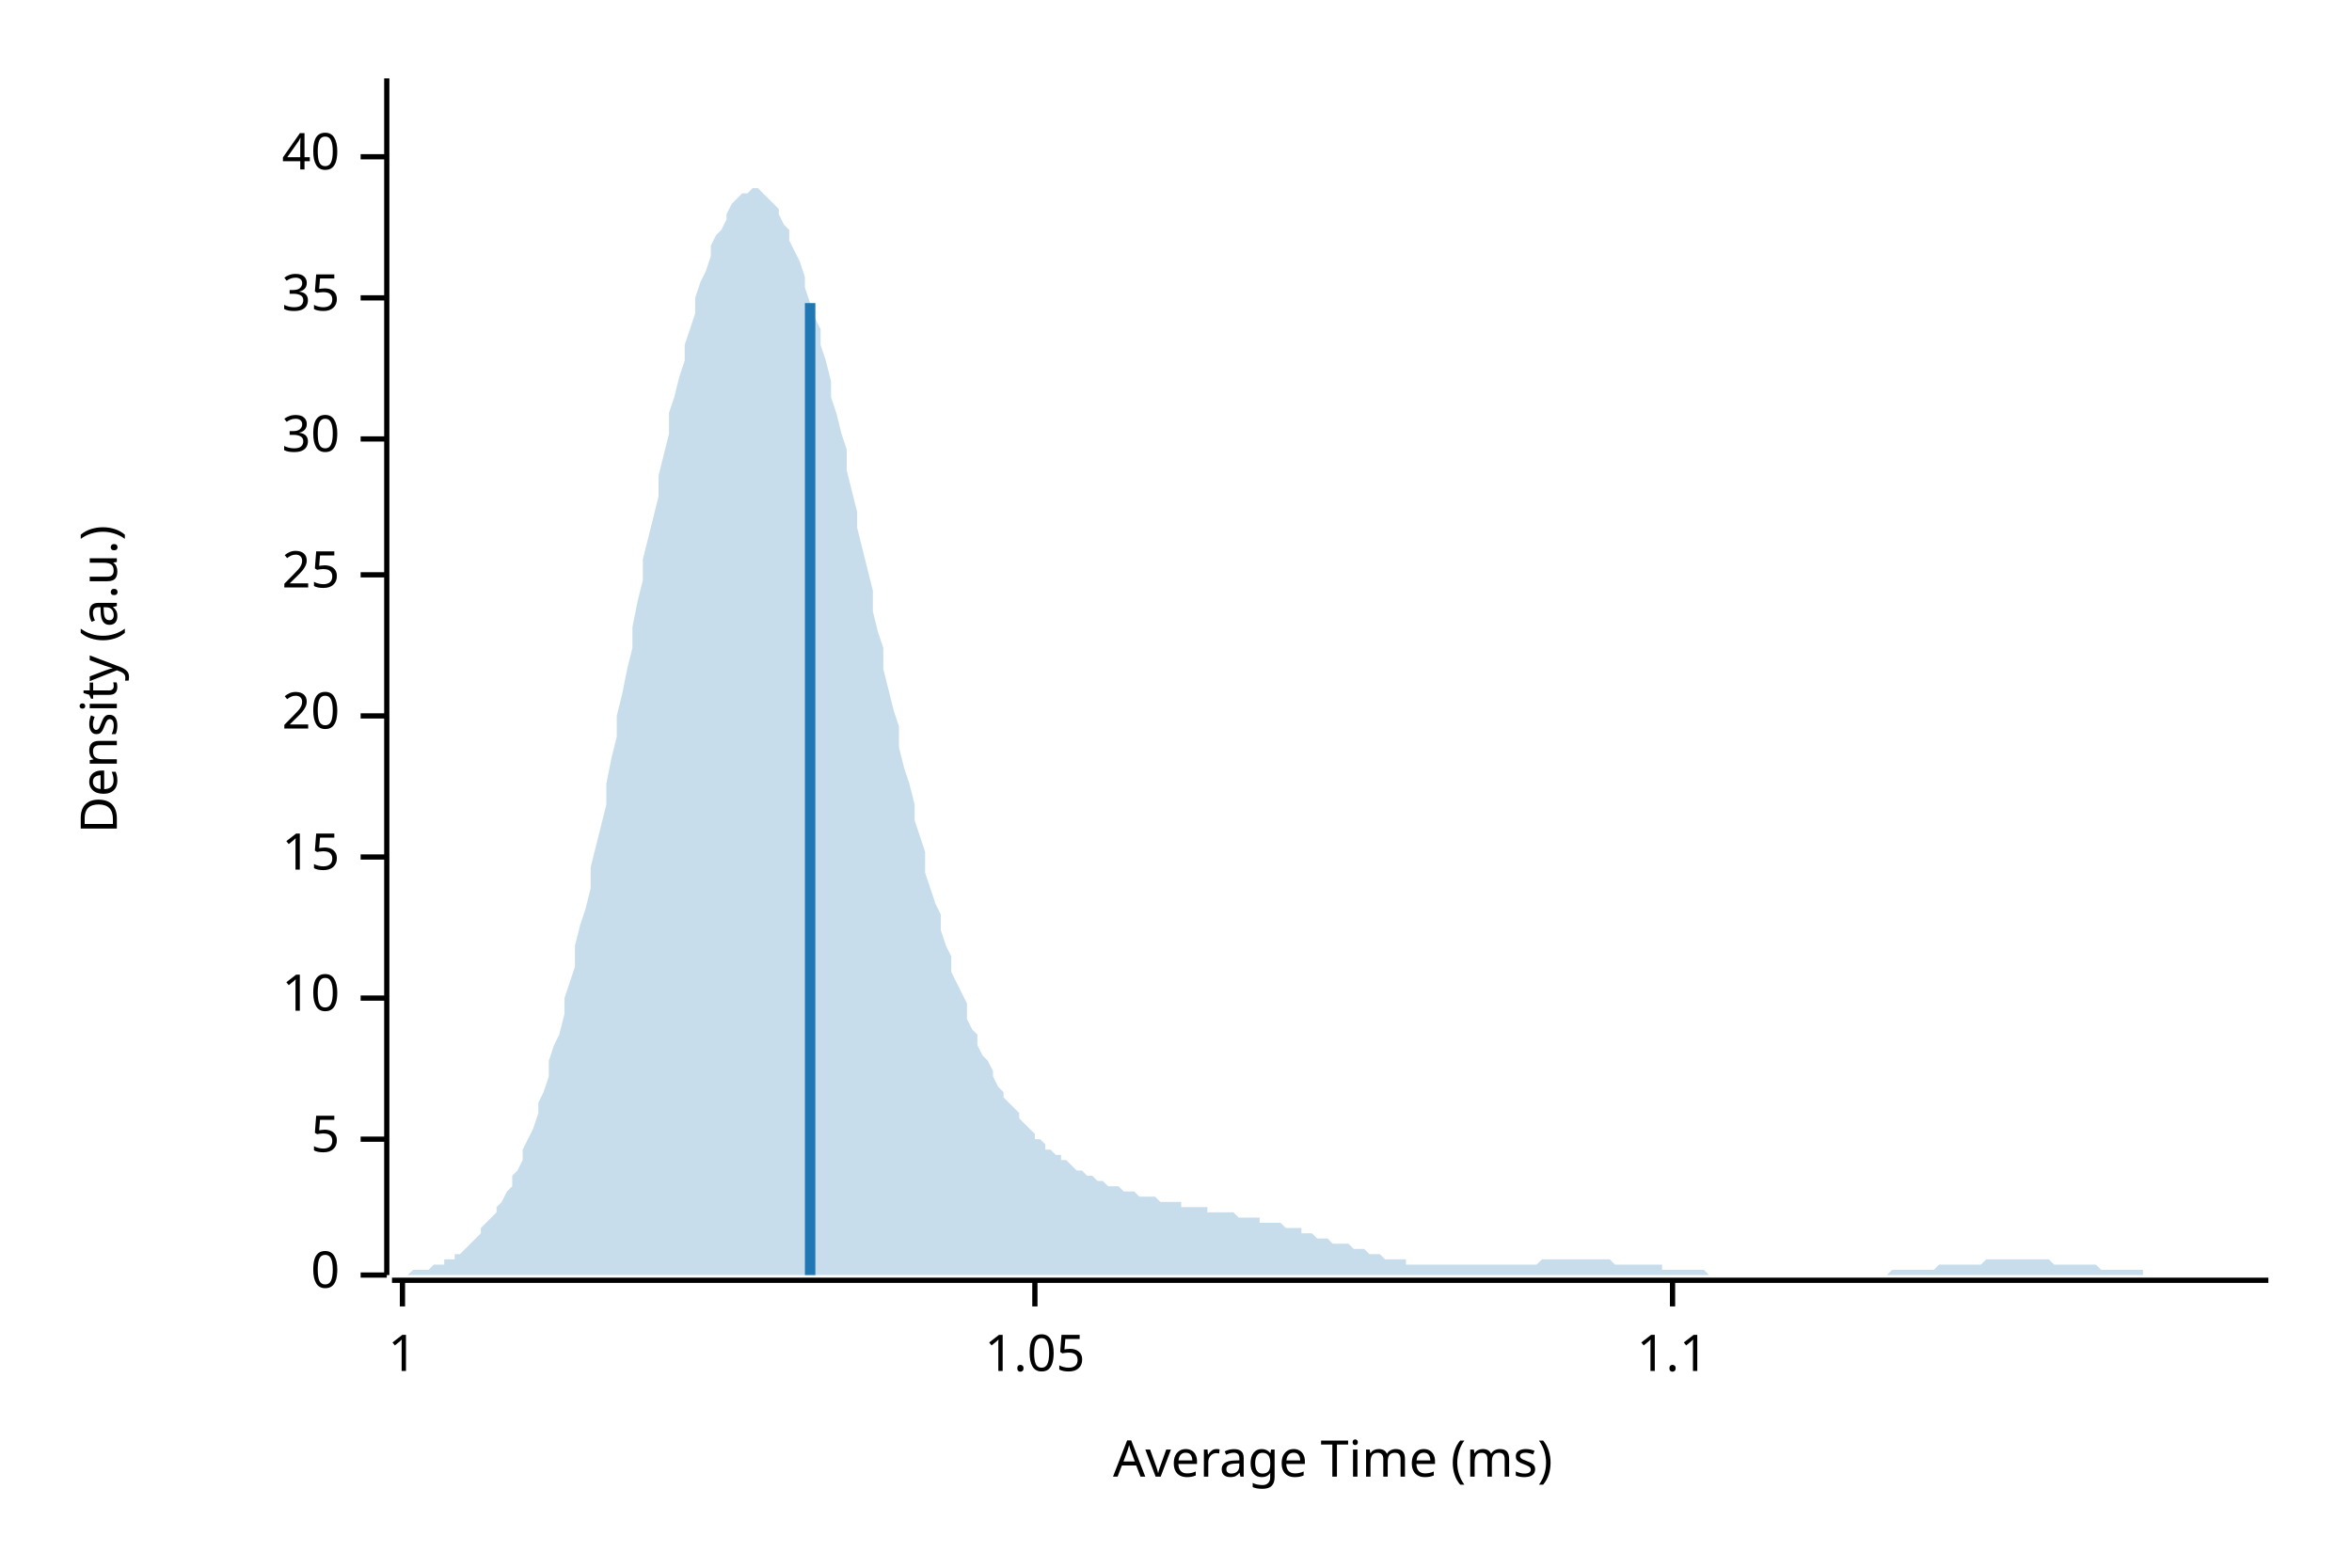
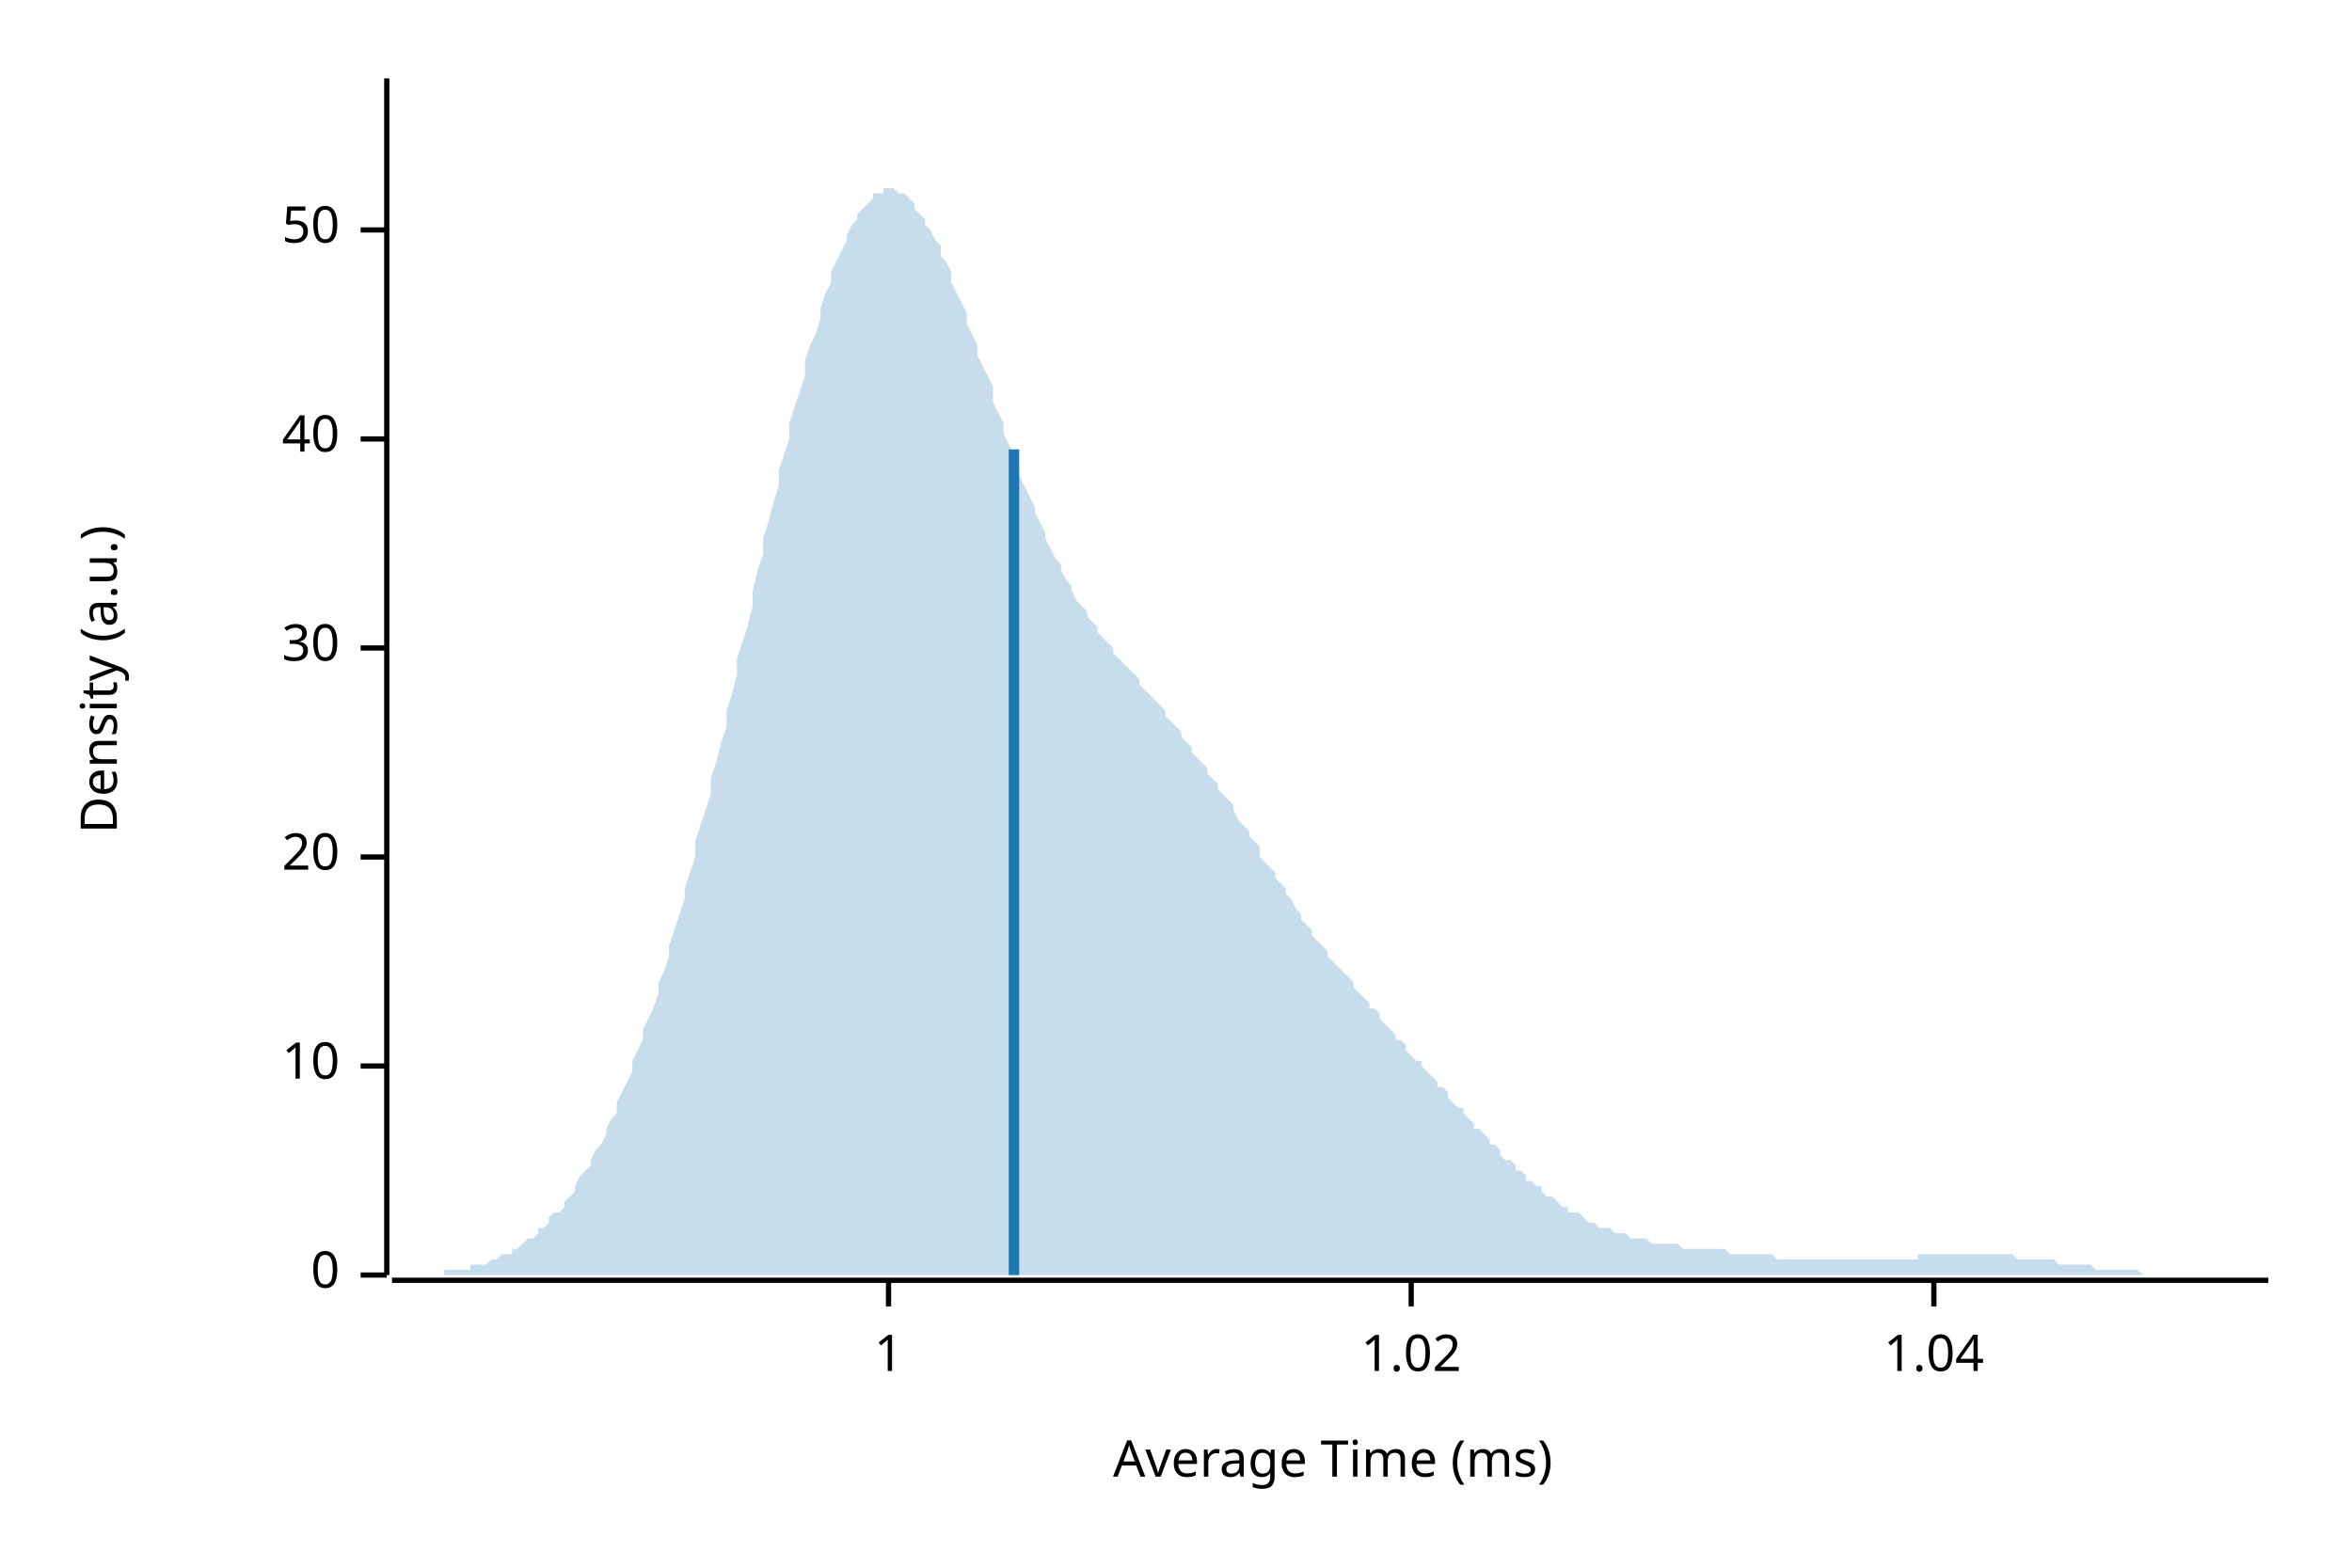
<svg xmlns="http://www.w3.org/2000/svg" width="450" height="300" viewBox="0 0 450 300">
  <text x="15" y="130" dy="0.76em" text-anchor="middle" font-family="sans-serif" font-size="9.677" opacity="1" fill="#000000" transform="rotate(270, 15, 130)">
Density (a.u.)
</text>
  <text x="255" y="285" dy="-0.5ex" text-anchor="middle" font-family="sans-serif" font-size="9.677" opacity="1" fill="#000000">
Average Time (ms)
</text>
  <polyline fill="none" opacity="1" stroke="#000000" stroke-width="1" points="74,15 74,244 " />
  <text x="65" y="244" dy="0.5ex" text-anchor="end" font-family="sans-serif" font-size="9.677" opacity="1" fill="#000000">
0
</text>
  <polyline fill="none" opacity="1" stroke="#000000" stroke-width="1" points="69,244 74,244 " />
-   <text x="65" y="218" dy="0.5ex" text-anchor="end" font-family="sans-serif" font-size="9.677" opacity="1" fill="#000000">
- 5
- </text>
-   <polyline fill="none" opacity="1" stroke="#000000" stroke-width="1" points="69,218 74,218 " />
-   <text x="65" y="191" dy="0.5ex" text-anchor="end" font-family="sans-serif" font-size="9.677" opacity="1" fill="#000000">
+   <text x="65" y="204" dy="0.5ex" text-anchor="end" font-family="sans-serif" font-size="9.677" opacity="1" fill="#000000">
10
</text>
-   <polyline fill="none" opacity="1" stroke="#000000" stroke-width="1" points="69,191 74,191 " />
+   <polyline fill="none" opacity="1" stroke="#000000" stroke-width="1" points="69,204 74,204 " />
  <text x="65" y="164" dy="0.5ex" text-anchor="end" font-family="sans-serif" font-size="9.677" opacity="1" fill="#000000">
- 15
+ 20
</text>
  <polyline fill="none" opacity="1" stroke="#000000" stroke-width="1" points="69,164 74,164 " />
-   <text x="65" y="137" dy="0.5ex" text-anchor="end" font-family="sans-serif" font-size="9.677" opacity="1" fill="#000000">
- 20
- </text>
-   <polyline fill="none" opacity="1" stroke="#000000" stroke-width="1" points="69,137 74,137 " />
-   <text x="65" y="110" dy="0.5ex" text-anchor="end" font-family="sans-serif" font-size="9.677" opacity="1" fill="#000000">
- 25
- </text>
-   <polyline fill="none" opacity="1" stroke="#000000" stroke-width="1" points="69,110 74,110 " />
-   <text x="65" y="84" dy="0.5ex" text-anchor="end" font-family="sans-serif" font-size="9.677" opacity="1" fill="#000000">
+   <text x="65" y="124" dy="0.5ex" text-anchor="end" font-family="sans-serif" font-size="9.677" opacity="1" fill="#000000">
30
</text>
-   <polyline fill="none" opacity="1" stroke="#000000" stroke-width="1" points="69,84 74,84 " />
-   <text x="65" y="57" dy="0.5ex" text-anchor="end" font-family="sans-serif" font-size="9.677" opacity="1" fill="#000000">
- 35
- </text>
-   <polyline fill="none" opacity="1" stroke="#000000" stroke-width="1" points="69,57 74,57 " />
-   <text x="65" y="30" dy="0.5ex" text-anchor="end" font-family="sans-serif" font-size="9.677" opacity="1" fill="#000000">
+   <polyline fill="none" opacity="1" stroke="#000000" stroke-width="1" points="69,124 74,124 " />
+   <text x="65" y="84" dy="0.5ex" text-anchor="end" font-family="sans-serif" font-size="9.677" opacity="1" fill="#000000">
40
</text>
-   <polyline fill="none" opacity="1" stroke="#000000" stroke-width="1" points="69,30 74,30 " />
+   <polyline fill="none" opacity="1" stroke="#000000" stroke-width="1" points="69,84 74,84 " />
+   <text x="65" y="44" dy="0.5ex" text-anchor="end" font-family="sans-serif" font-size="9.677" opacity="1" fill="#000000">
+ 50
+ </text>
+   <polyline fill="none" opacity="1" stroke="#000000" stroke-width="1" points="69,44 74,44 " />
  <polyline fill="none" opacity="1" stroke="#000000" stroke-width="1" points="75,245 434,245 " />
-   <text x="77" y="255" dy="0.76em" text-anchor="middle" font-family="sans-serif" font-size="9.677" opacity="1" fill="#000000">
+   <text x="170" y="255" dy="0.76em" text-anchor="middle" font-family="sans-serif" font-size="9.677" opacity="1" fill="#000000">
1
</text>
-   <polyline fill="none" opacity="1" stroke="#000000" stroke-width="1" points="77,245 77,250 " />
-   <text x="198" y="255" dy="0.76em" text-anchor="middle" font-family="sans-serif" font-size="9.677" opacity="1" fill="#000000">
- 1.05
+   <polyline fill="none" opacity="1" stroke="#000000" stroke-width="1" points="170,245 170,250 " />
+   <text x="270" y="255" dy="0.76em" text-anchor="middle" font-family="sans-serif" font-size="9.677" opacity="1" fill="#000000">
+ 1.02
</text>
-   <polyline fill="none" opacity="1" stroke="#000000" stroke-width="1" points="198,245 198,250 " />
-   <text x="320" y="255" dy="0.76em" text-anchor="middle" font-family="sans-serif" font-size="9.677" opacity="1" fill="#000000">
- 1.1
+   <polyline fill="none" opacity="1" stroke="#000000" stroke-width="1" points="270,245 270,250 " />
+   <text x="370" y="255" dy="0.76em" text-anchor="middle" font-family="sans-serif" font-size="9.677" opacity="1" fill="#000000">
+ 1.04
</text>
-   <polyline fill="none" opacity="1" stroke="#000000" stroke-width="1" points="320,245 320,250 " />
-   <polygon opacity="0.25" fill="#1F78B4" points="75,244 75,244 76,244 77,244 77,244 78,244 79,243 80,243 80,243 81,243 82,243 82,243 83,242 84,242 85,242 85,241 86,241 87,241 87,240 88,240 89,239 90,238 90,238 91,237 92,236 92,235 93,234 94,233 95,232 95,231 96,230 97,228 98,227 98,225 99,224 100,222 100,220 101,218 102,216 103,213 103,211 104,209 105,206 105,203 106,200 107,198 108,194 108,191 109,188 110,185 110,181 111,177 112,174 113,170 113,166 114,162 115,158 116,154 116,150 117,145 118,141 118,137 119,133 120,128 121,124 121,120 122,115 123,111 123,107 124,103 125,99 126,95 126,91 127,87 128,83 128,79 129,76 130,72 131,69 131,66 132,63 133,60 133,57 134,54 135,52 136,49 136,47 137,45 138,44 139,42 139,41 140,39 141,38 141,38 142,37 143,37 144,36 144,36 145,36 146,37 146,37 147,38 148,39 149,40 149,41 150,43 151,44 151,46 152,48 153,50 154,53 154,55 155,58 156,61 157,63 157,66 158,69 159,73 159,76 160,79 161,83 162,86 162,90 163,94 164,98 164,101 165,105 166,109 167,113 167,117 168,121 169,124 169,128 170,132 171,136 172,139 172,143 173,147 174,150 175,154 175,157 176,160 177,163 177,167 178,170 179,173 180,175 180,178 181,181 182,183 182,186 183,188 184,190 185,192 185,195 186,197 187,198 187,200 188,202 189,203 190,205 190,206 191,208 192,209 192,210 193,211 194,212 195,213 195,214 196,215 197,216 198,217 198,218 199,218 200,219 200,220 201,220 202,221 203,221 203,222 204,222 205,223 205,223 206,224 207,224 208,225 208,225 209,225 210,226 210,226 211,226 212,227 213,227 213,227 214,227 215,228 216,228 216,228 217,228 218,229 218,229 219,229 220,229 221,229 221,229 222,230 223,230 223,230 224,230 225,230 226,230 226,231 227,231 228,231 228,231 229,231 230,231 231,231 231,232 232,232 233,232 233,232 234,232 235,232 236,232 236,232 237,233 238,233 239,233 239,233 240,233 241,233 241,234 242,234 243,234 244,234 244,234 245,234 246,235 246,235 247,235 248,235 249,235 249,236 250,236 251,236 251,236 252,237 253,237 254,237 254,237 255,238 256,238 257,238 257,238 258,238 259,239 259,239 260,239 261,239 262,240 262,240 263,240 264,240 264,240 265,241 266,241 267,241 267,241 268,241 269,241 269,242 270,242 271,242 272,242 272,242 273,242 274,242 275,242 275,242 276,242 277,242 277,242 278,242 279,242 280,242 280,242 281,242 282,242 282,242 283,242 284,242 285,242 285,242 286,242 287,242 287,242 288,242 289,242 290,242 290,242 291,242 292,242 292,242 293,242 294,242 295,241 295,241 296,241 297,241 298,241 298,241 299,241 300,241 300,241 301,241 302,241 303,241 303,241 304,241 305,241 305,241 306,241 307,241 308,241 308,241 309,242 310,242 310,242 311,242 312,242 313,242 313,242 314,242 315,242 316,242 316,242 317,242 318,242 318,243 319,243 320,243 321,243 321,243 322,243 323,243 323,243 324,243 325,243 326,243 326,243 327,244 328,244 328,244 329,244 330,244 331,244 331,244 332,244 333,244 333,244 334,244 335,244 336,244 336,244 337,244 338,244 339,244 339,244 340,244 341,244 341,244 342,244 343,244 344,244 344,244 345,244 346,244 346,244 347,244 348,244 349,244 349,244 350,244 351,244 351,244 352,244 353,244 354,244 354,244 355,244 356,244 357,244 357,244 358,244 359,244 359,244 360,244 361,244 362,243 362,243 363,243 364,243 364,243 365,243 366,243 367,243 367,243 368,243 369,243 369,243 370,243 371,242 372,242 372,242 373,242 374,242 375,242 375,242 376,242 377,242 377,242 378,242 379,242 380,241 380,241 381,241 382,241 382,241 383,241 384,241 385,241 385,241 386,241 387,241 387,241 388,241 389,241 390,241 390,241 391,241 392,241 392,241 393,242 394,242 395,242 395,242 396,242 397,242 398,242 398,242 399,242 400,242 400,242 401,242 402,243 403,243 403,243 404,243 405,243 405,243 406,243 407,243 408,243 408,243 409,243 410,243 410,244 411,244 412,244 413,244 413,244 414,244 415,244 416,244 416,244 417,244 418,244 418,244 419,244 420,244 421,244 421,244 422,244 423,244 423,244 424,244 425,244 426,244 426,244 427,244 428,244 428,244 429,244 430,244 431,244 431,244 432,244 433,244 434,244 434,244 75,244 " />
-   <polyline fill="none" opacity="1" stroke="#1F78B4" stroke-width="2" points="155,244 155,58 " />
+   <polyline fill="none" opacity="1" stroke="#000000" stroke-width="1" points="370,245 370,250 " />
+   <polygon opacity="0.25" fill="#1F78B4" points="75,244 75,244 76,244 77,244 77,244 78,244 79,244 80,244 80,244 81,244 82,244 82,244 83,244 84,244 85,244 85,243 86,243 87,243 87,243 88,243 89,243 90,243 90,242 91,242 92,242 92,242 93,242 94,241 95,241 95,241 96,240 97,240 98,240 98,239 99,239 100,238 100,238 101,237 102,237 103,236 103,235 104,235 105,234 105,233 106,232 107,232 108,231 108,230 109,229 110,228 110,227 111,225 112,224 113,223 113,222 114,220 115,219 116,217 116,216 117,214 118,213 118,211 119,209 120,207 121,205 121,203 122,201 123,199 123,197 124,195 125,193 126,190 126,188 127,186 128,183 128,181 129,178 130,175 131,172 131,170 132,167 133,164 133,161 134,158 135,155 136,152 136,149 137,146 138,142 139,139 139,136 140,133 141,129 141,126 142,123 143,120 144,116 144,113 145,109 146,106 146,103 147,100 148,96 149,93 149,90 150,87 151,84 151,81 152,78 153,75 154,72 154,69 155,66 156,64 157,61 157,59 158,56 159,54 159,52 160,50 161,48 162,46 162,45 163,43 164,42 164,41 165,40 166,39 167,38 167,37 168,37 169,37 169,36 170,36 171,36 172,37 172,37 173,37 174,38 175,39 175,40 176,41 177,42 177,43 178,44 179,46 180,47 180,49 181,50 182,52 182,54 183,56 184,58 185,60 185,62 186,64 187,66 187,68 188,70 189,72 190,74 190,77 191,79 192,81 192,83 193,85 194,87 195,89 195,91 196,93 197,95 198,97 198,98 199,100 200,102 200,103 201,105 202,107 203,108 203,109 204,111 205,112 205,113 206,115 207,116 208,117 208,118 209,119 210,120 210,121 211,122 212,123 213,124 213,125 214,126 215,127 216,128 216,128 217,129 218,130 218,131 219,132 220,133 221,134 221,134 222,135 223,136 223,137 224,138 225,139 226,140 226,141 227,142 228,143 228,144 229,145 230,146 231,147 231,148 232,149 233,150 233,151 234,152 235,153 236,154 236,155 237,157 238,158 239,159 239,160 240,161 241,162 241,164 242,165 243,166 244,167 244,168 245,169 246,170 246,171 247,172 248,174 249,175 249,176 250,177 251,178 251,179 252,180 253,181 254,182 254,183 255,184 256,185 257,186 257,186 258,187 259,188 259,189 260,190 261,191 262,192 262,193 263,193 264,194 264,195 265,196 266,197 267,198 267,199 268,199 269,200 269,201 270,202 271,203 272,203 272,204 273,205 274,206 275,207 275,208 276,208 277,209 277,210 278,211 279,212 280,212 280,213 281,214 282,215 282,216 283,216 284,217 285,218 285,219 286,219 287,220 287,221 288,222 289,222 290,223 290,224 291,224 292,225 292,226 293,226 294,227 295,227 295,228 296,229 297,229 298,230 298,230 299,231 300,231 300,232 301,232 302,232 303,233 303,233 304,234 305,234 305,234 306,235 307,235 308,235 308,235 309,236 310,236 310,236 311,236 312,237 313,237 313,237 314,237 315,237 316,238 316,238 317,238 318,238 318,238 319,238 320,238 321,238 321,238 322,239 323,239 323,239 324,239 325,239 326,239 326,239 327,239 328,239 328,239 329,239 330,239 331,240 331,240 332,240 333,240 333,240 334,240 335,240 336,240 336,240 337,240 338,240 339,240 339,240 340,241 341,241 341,241 342,241 343,241 344,241 344,241 345,241 346,241 346,241 347,241 348,241 349,241 349,241 350,241 351,241 351,241 352,241 353,241 354,241 354,241 355,241 356,241 357,241 357,241 358,241 359,241 359,241 360,241 361,241 362,241 362,241 363,241 364,241 364,241 365,241 366,241 367,241 367,240 368,240 369,240 369,240 370,240 371,240 372,240 372,240 373,240 374,240 375,240 375,240 376,240 377,240 377,240 378,240 379,240 380,240 380,240 381,240 382,240 382,240 383,240 384,240 385,240 385,240 386,241 387,241 387,241 388,241 389,241 390,241 390,241 391,241 392,241 392,241 393,241 394,242 395,242 395,242 396,242 397,242 398,242 398,242 399,242 400,242 400,242 401,243 402,243 403,243 403,243 404,243 405,243 405,243 406,243 407,243 408,243 408,243 409,243 410,244 410,244 411,244 412,244 413,244 413,244 414,244 415,244 416,244 416,244 417,244 418,244 418,244 419,244 420,244 421,244 421,244 422,244 423,244 423,244 424,244 425,244 426,244 426,244 427,244 428,244 428,244 429,244 430,244 431,244 431,244 432,244 433,244 434,244 434,244 75,244 " />
+   <polyline fill="none" opacity="1" stroke="#1F78B4" stroke-width="2" points="194,244 194,86 " />
</svg>
